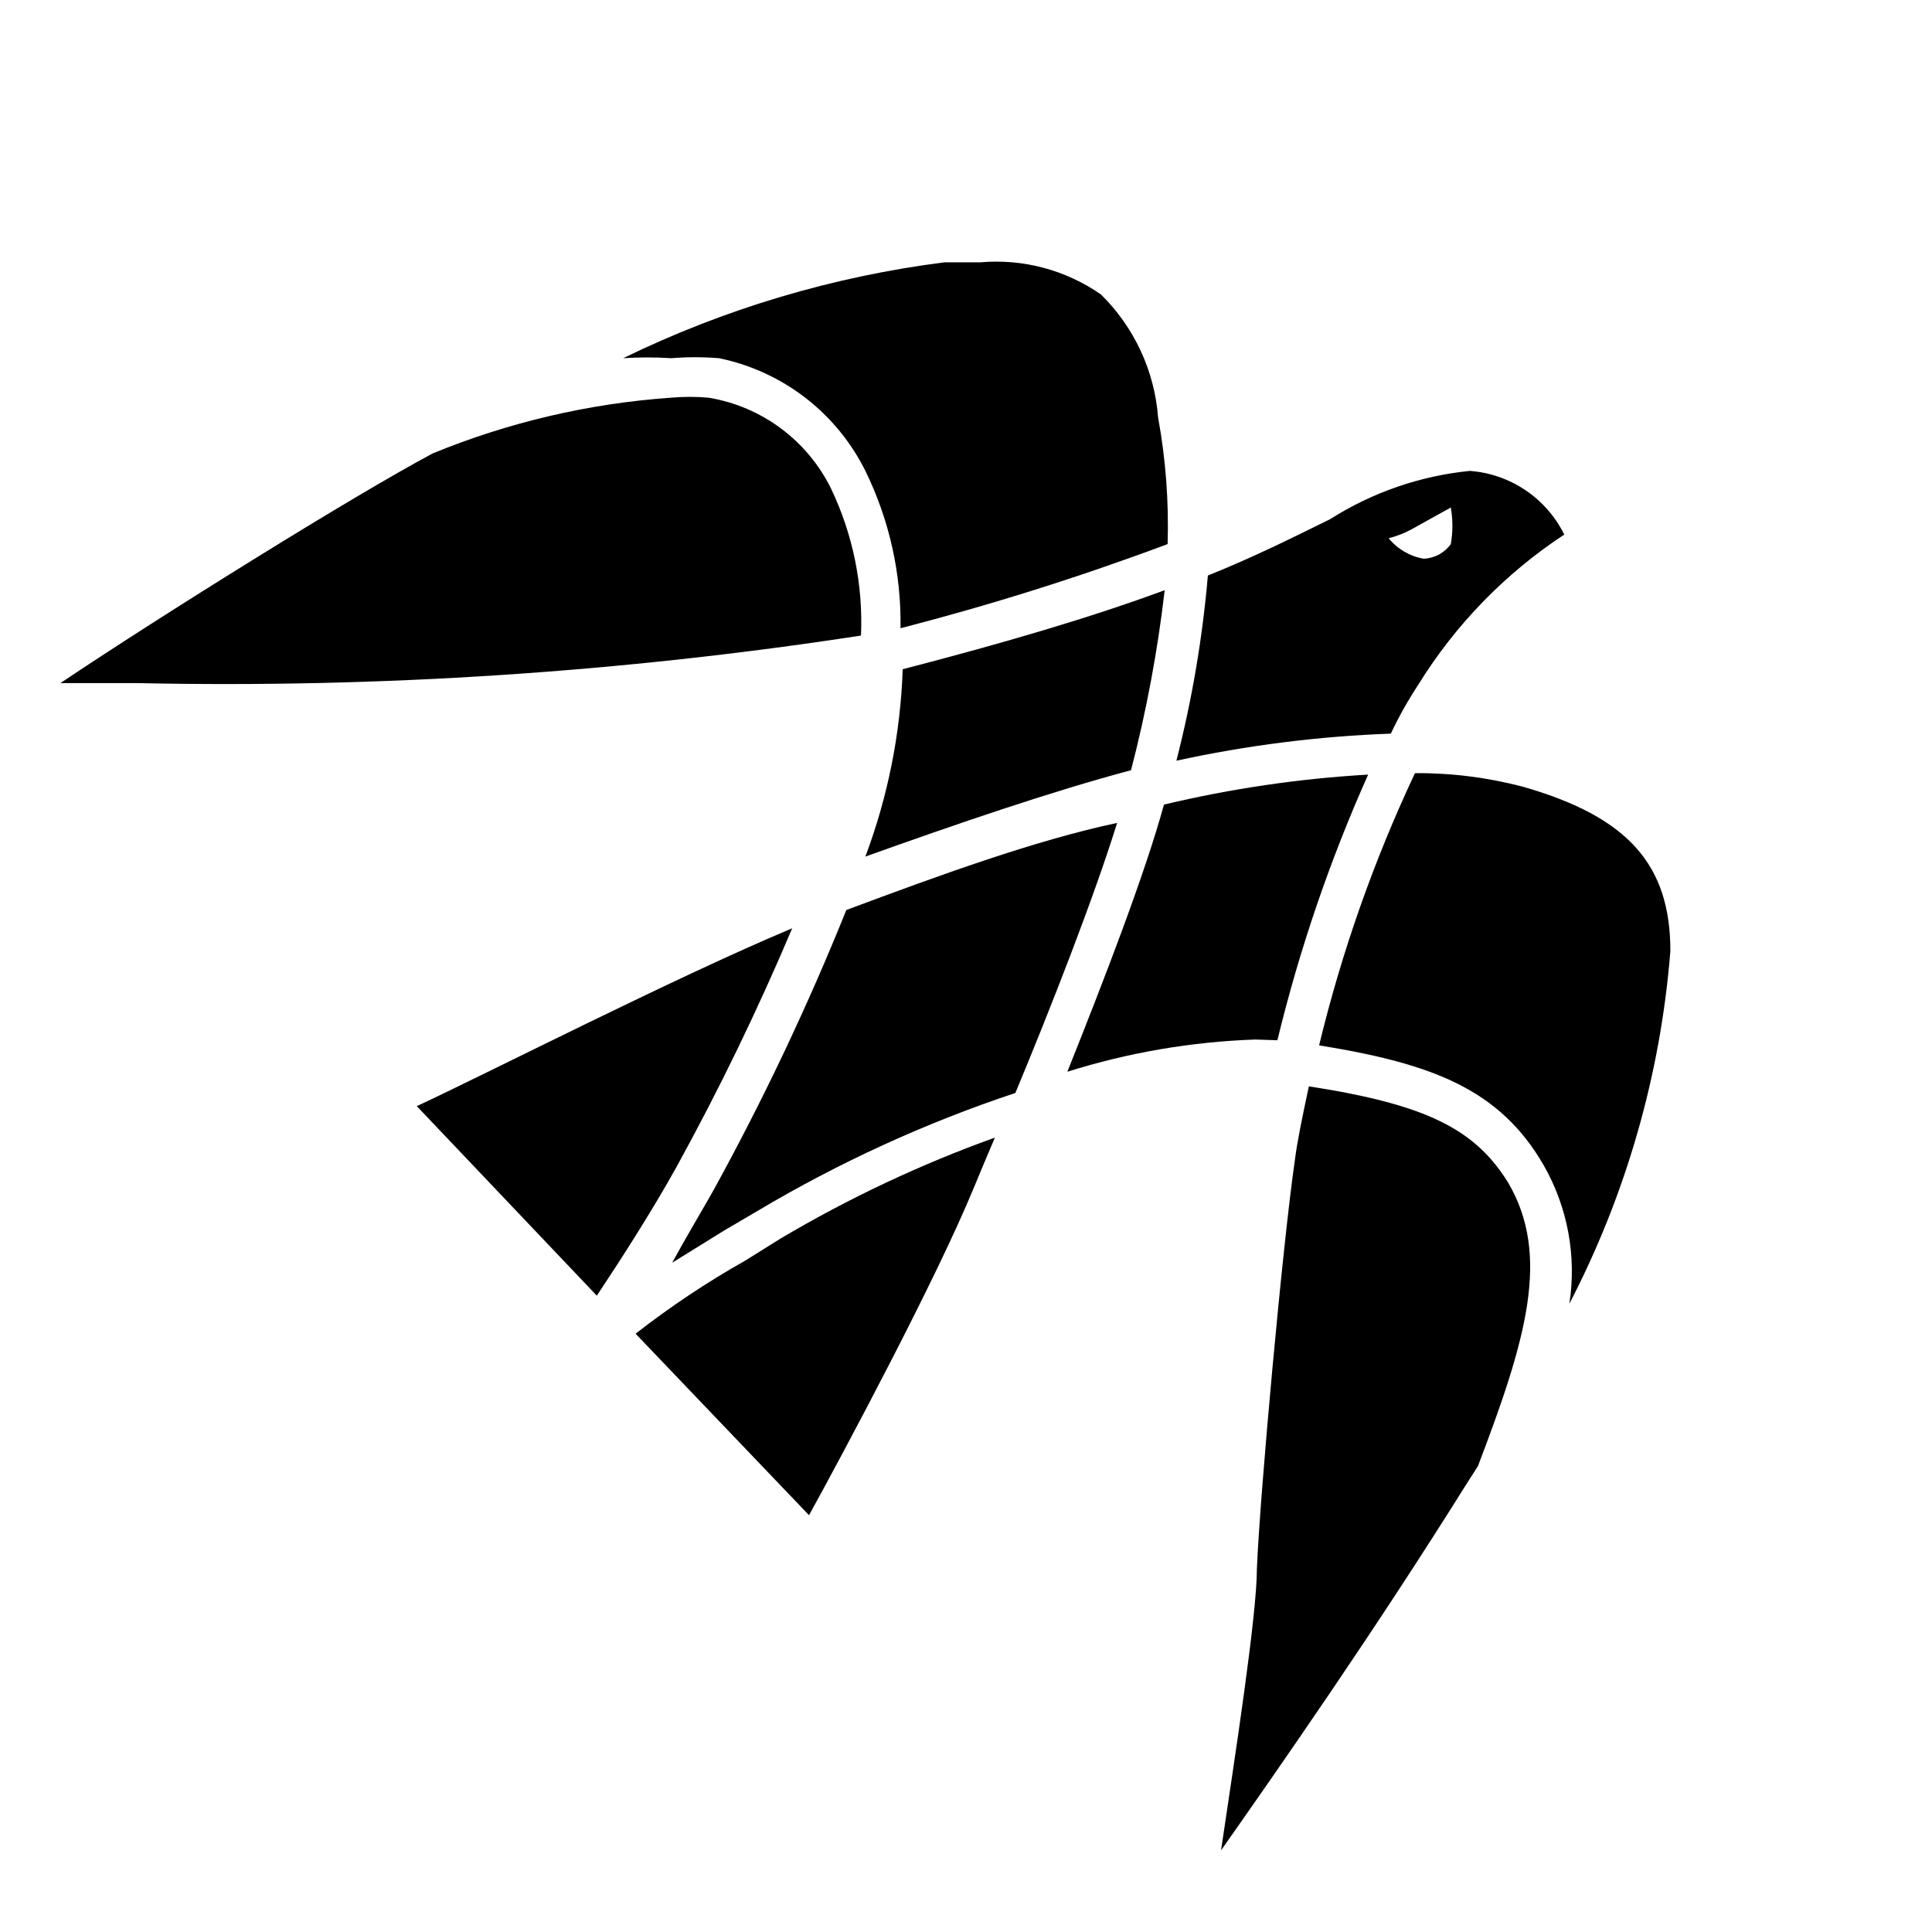
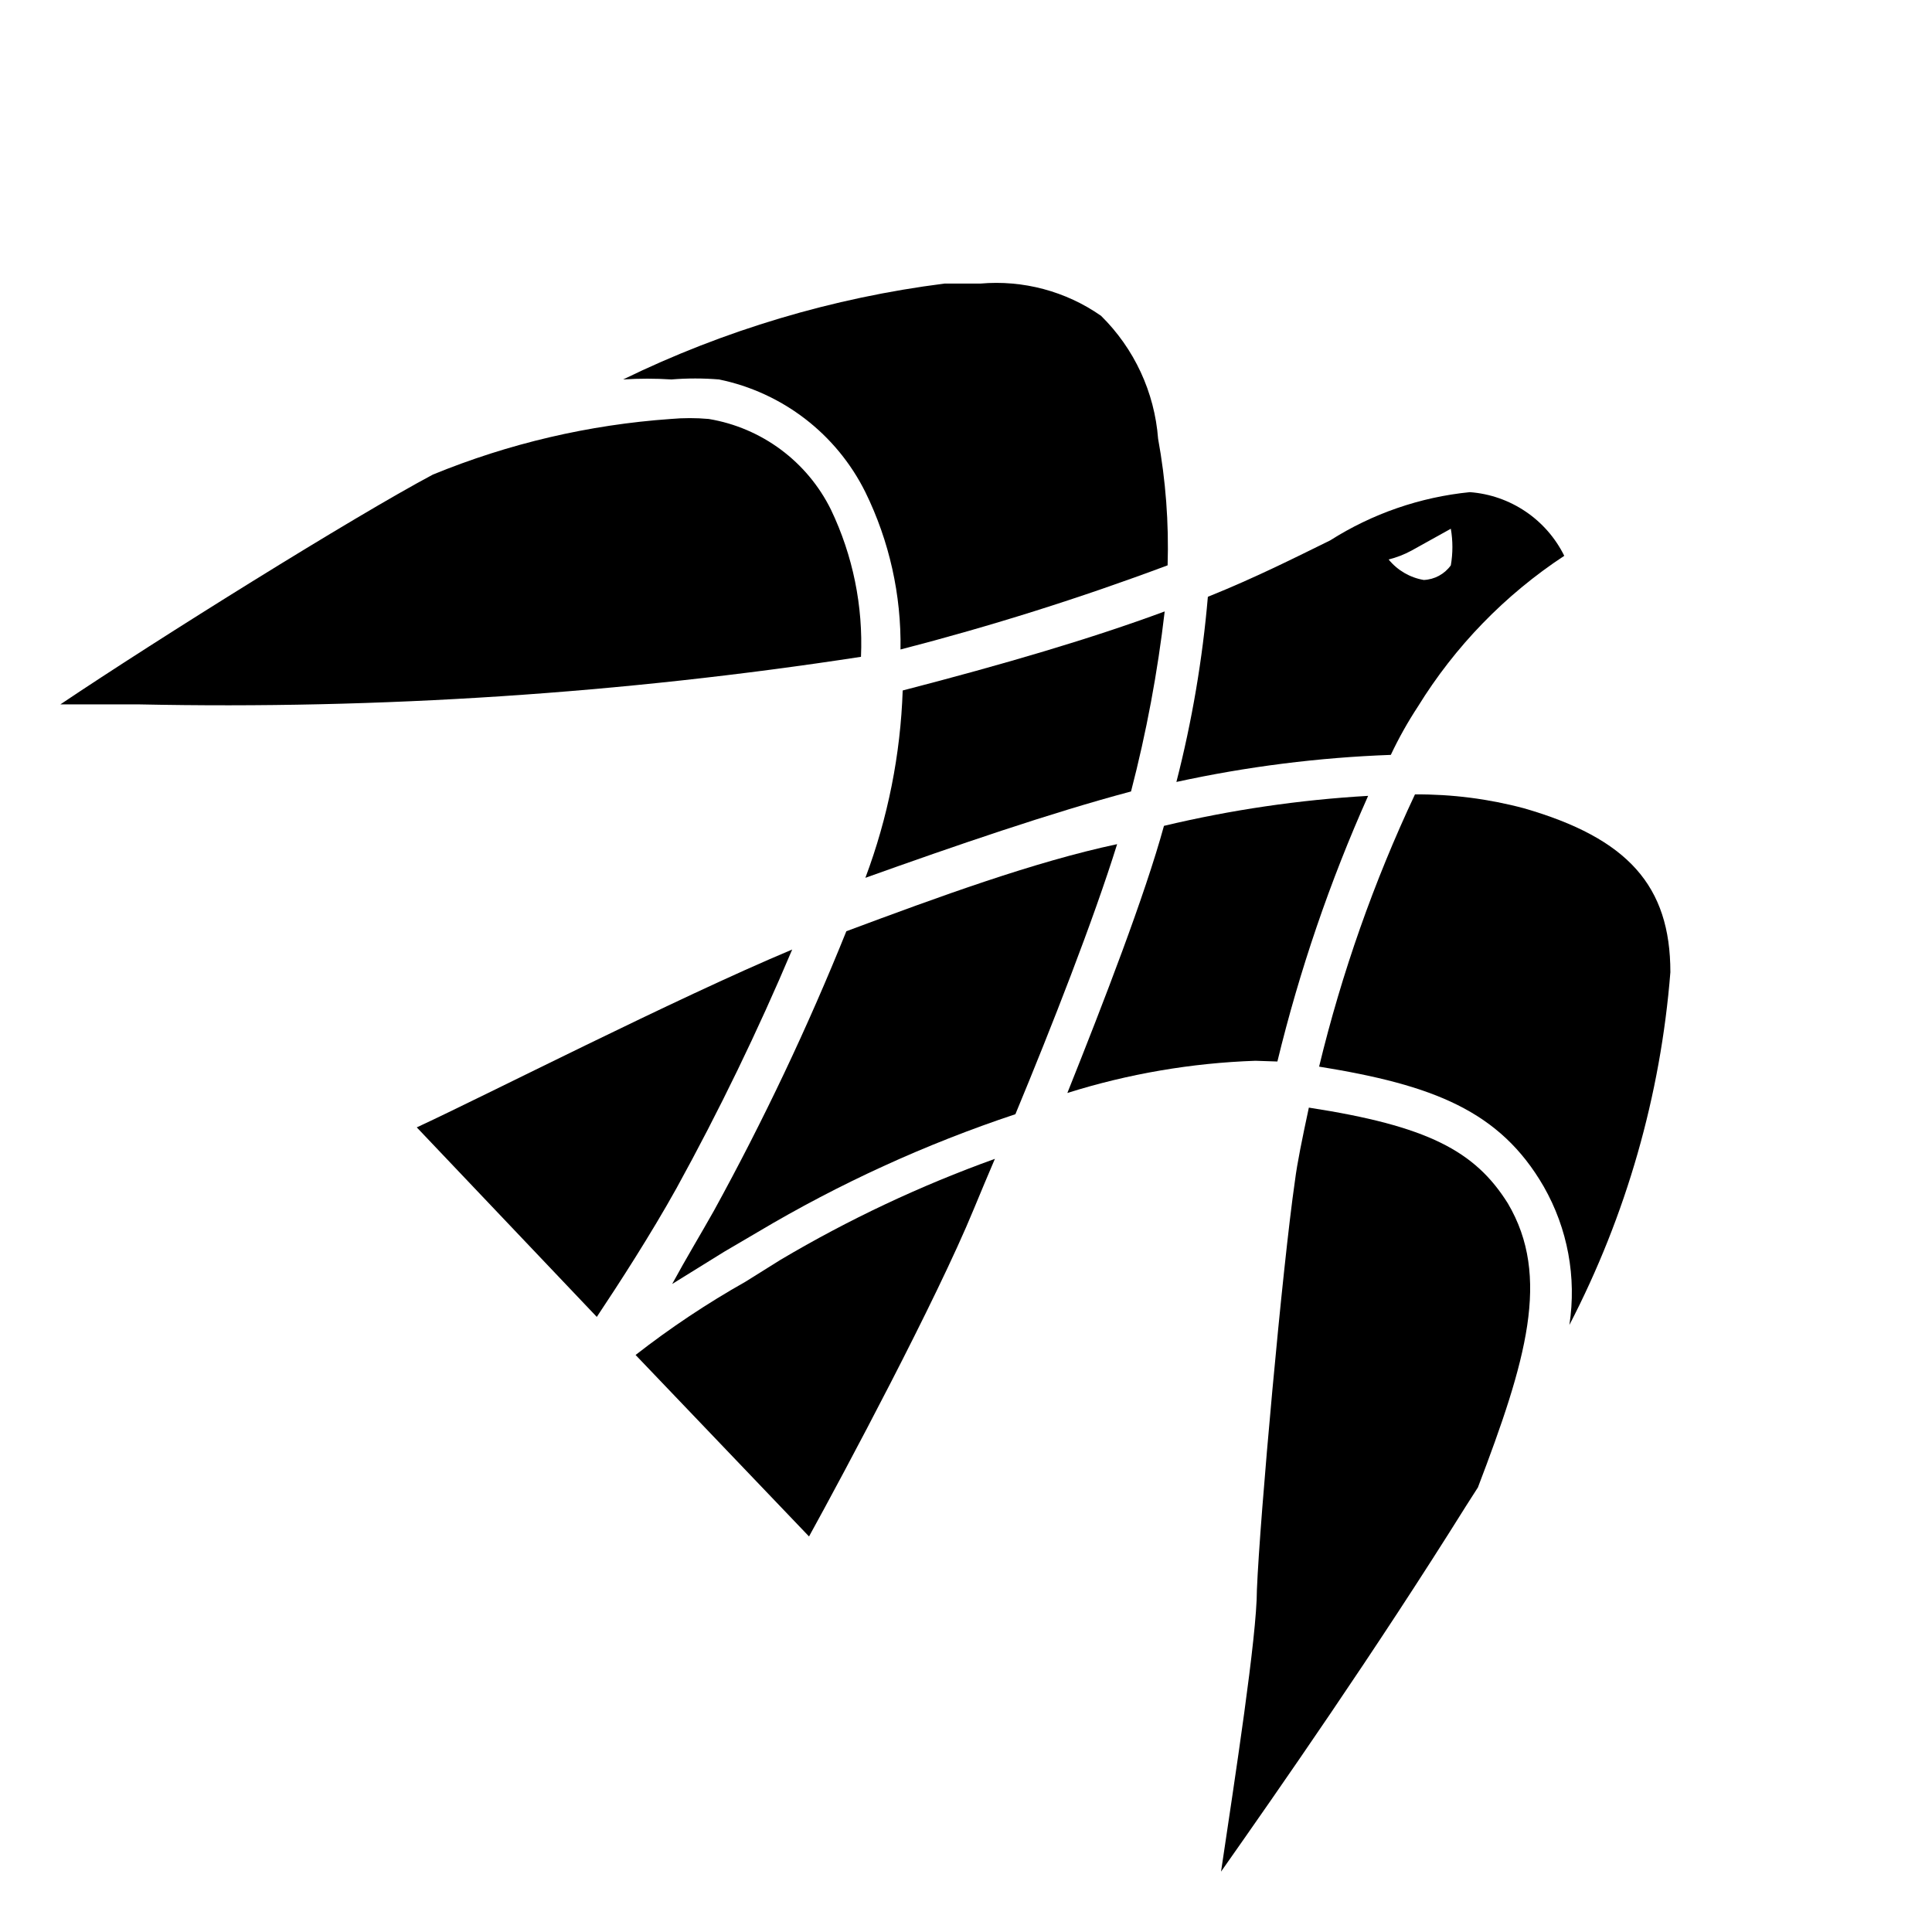
<svg xmlns="http://www.w3.org/2000/svg" id="Layer_1" data-name="Layer 1" viewBox="0 0 24 24" version="1.1">
  <defs id="defs25" />
-   <g id="g852" transform="matrix(0.9090909,0,0,0.9090909,-0.1590909,2.213329)">
+   <g id="g852" transform="matrix(0.9090909,0,0,0.9090909,-0.1590909,2.477329)">
    <path d="m 18.06,12.41 c -0.09,0.42 -0.16,0.76 -0.19,1 -0.17,1.17 -0.48,4.6 -0.52,5.59 0,0.64 -0.3,2.57 -0.49,3.85 0.78,-1.11 2.1,-3 3.35,-5 l 0.16,-0.25 c 0.66,-1.73 1,-2.88 0.41,-3.88 -0.45,-0.72 -1.1,-1.06 -2.72,-1.31 z" id="path2" />
    <path d="M 23,10.56 C 23,9.38 22.42,8.73 21,8.32 A 5.63,5.63 0 0 0 19.51,8.13 19.5,19.5 0 0 0 18.2,11.85 c 1.55,0.25 2.47,0.6 3.07,1.64 a 2.92,2.92 0 0 1 0.35,1.89 12.63,12.63 0 0 0 1.38,-4.82 z" id="path4" />
    <path d="m 10.36,14.79 a 12.15,12.15 0 0 0 -1.5,1 l 2.37,2.48 c 0.48,-0.87 1.74,-3.23 2.25,-4.47 l 0.15,-0.36 0.14,-0.33 a 17.1,17.1 0 0 0 -2.93,1.38 z" id="path6" />
    <path d="m 11,10.25 c -1.6,0.67 -4.2,2 -5.13,2.43 l 2.46,2.59 c 0.3,-0.45 0.74,-1.13 1.09,-1.76 A 35.16,35.16 0 0 0 11,10.25 Z" id="path8" />
    <path d="m 11.74,10 a 35.44,35.44 0 0 1 -1.81,3.82 c -0.18,0.32 -0.38,0.65 -0.57,1 l 0.71,-0.44 0.46,-0.27 A 18,18 0 0 1 14.05,12.5 C 14.54,11.32 15.12,9.84 15.44,8.81 14.31,9.05 13,9.53 11.74,10 Z" id="path10" />
    <path d="m 19.55,6.93 a 6.63,6.63 0 0 1 2,-2.06 A 1.57,1.57 0 0 0 20.26,4 v 0 a 4.37,4.37 0 0 0 -1.91,0.66 c -0.47,0.23 -1,0.5 -1.67,0.77 A 15.49,15.49 0 0 1 16.25,7.96 16.57,16.57 0 0 1 19.18,7.59 5.41,5.41 0 0 1 19.55,6.93 Z M 19.46,4.8 20,4.5 A 1.47,1.47 0 0 1 20,5 0.48,0.48 0 0 1 19.63,5.2 0.79,0.79 0 0 1 19.15,4.92 1.33,1.33 0 0 0 19.46,4.8 Z" id="path12" />
    <path d="M 10,2.46 A 2.88,2.88 0 0 1 12,4 4.71,4.71 0 0 1 12.48,6.15 36.37,36.37 0 0 0 16.13,5 8.21,8.21 0 0 0 16,3.27 2.64,2.64 0 0 0 15.22,1.59 2.5,2.5 0 0 0 13.57,1.15 h -0.49 a 14.07,14.07 0 0 0 -4.39,1.31 5.14,5.14 0 0 1 0.66,0 4,4 0 0 1 0.65,0 z" id="path14" />
    <path d="M 11.53,4.24 A 2.28,2.28 0 0 0 9.86,3 2.89,2.89 0 0 0 9.34,3 10.5,10.5 0 0 0 6.09,3.76 C 5,4.34 2.34,6 1,6.9 H 2.07 A 57.12,57.12 0 0 0 11.94,6.25 4.23,4.23 0 0 0 11.53,4.24 Z" id="path16" />
    <path d="M 12,9.27 C 13.23,8.83 14.54,8.38 15.63,8.09 A 18,18 0 0 0 16.09,5.63 C 15.09,6 13.9,6.35 12.51,6.71 A 8.06,8.06 0 0 1 12,9.27 Z" id="path18" />
    <path d="m 17.63,11.78 a 21.1,21.1 0 0 1 1.24,-3.63 16,16 0 0 0 -2.79,0.41 c -0.26,0.95 -0.82,2.4 -1.32,3.65 a 9.67,9.67 0 0 1 2.57,-0.44 z" id="path20" />
  </g>
</svg>
